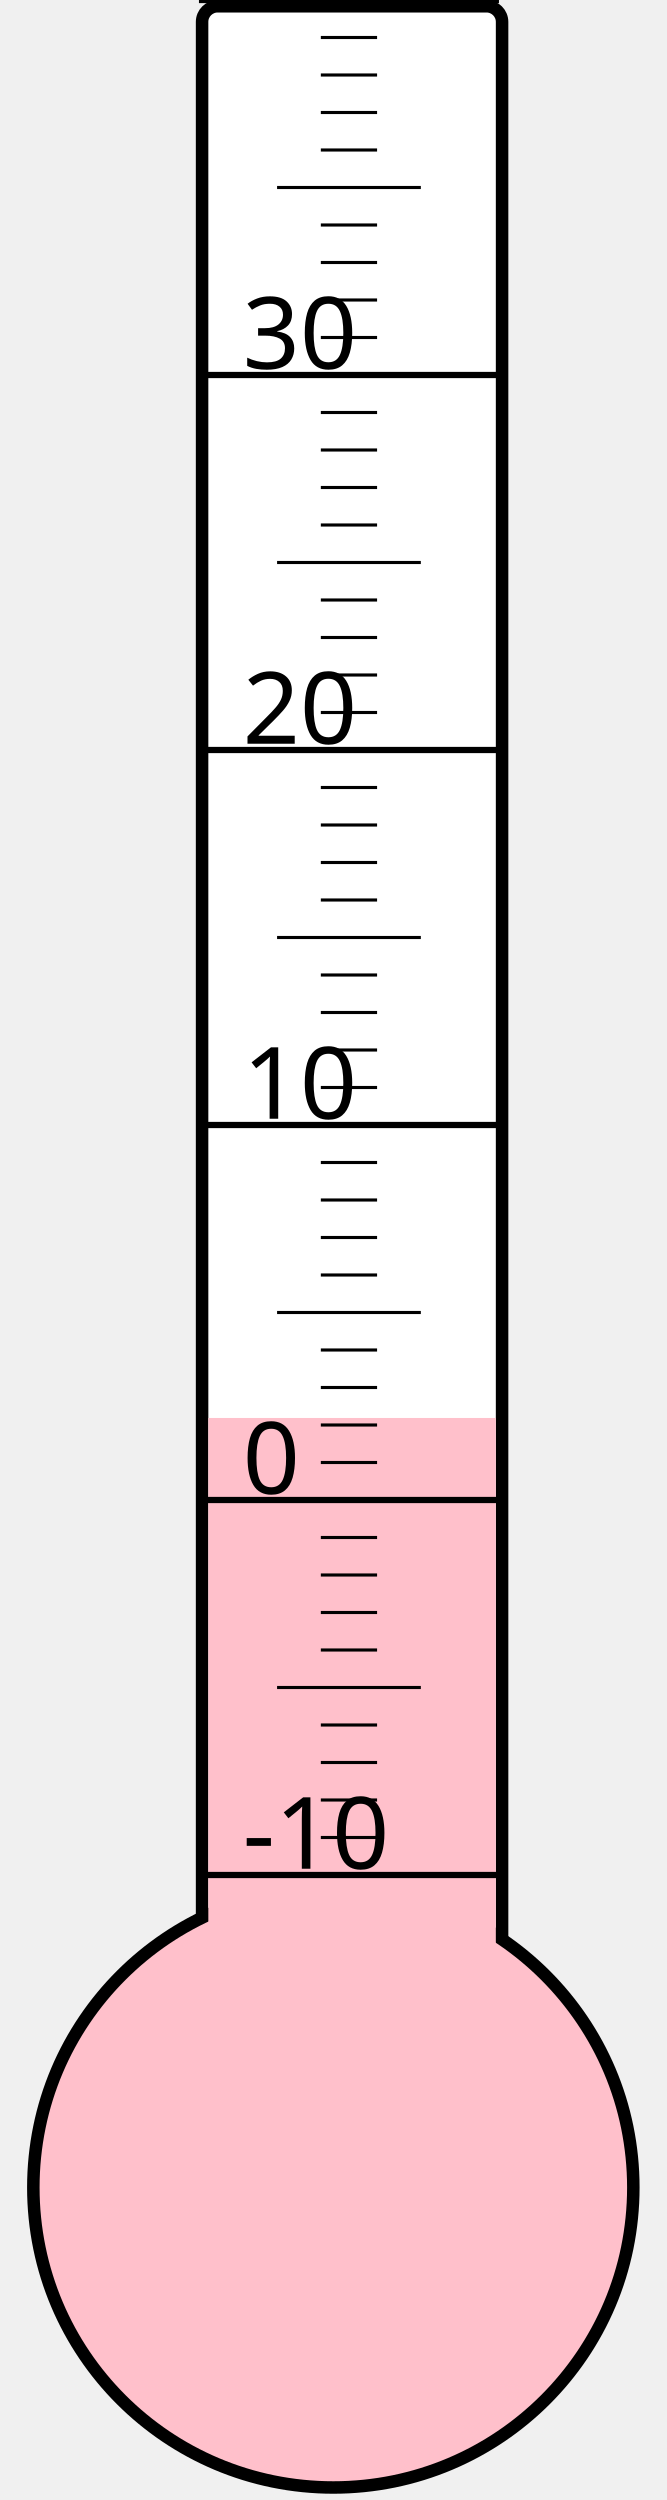
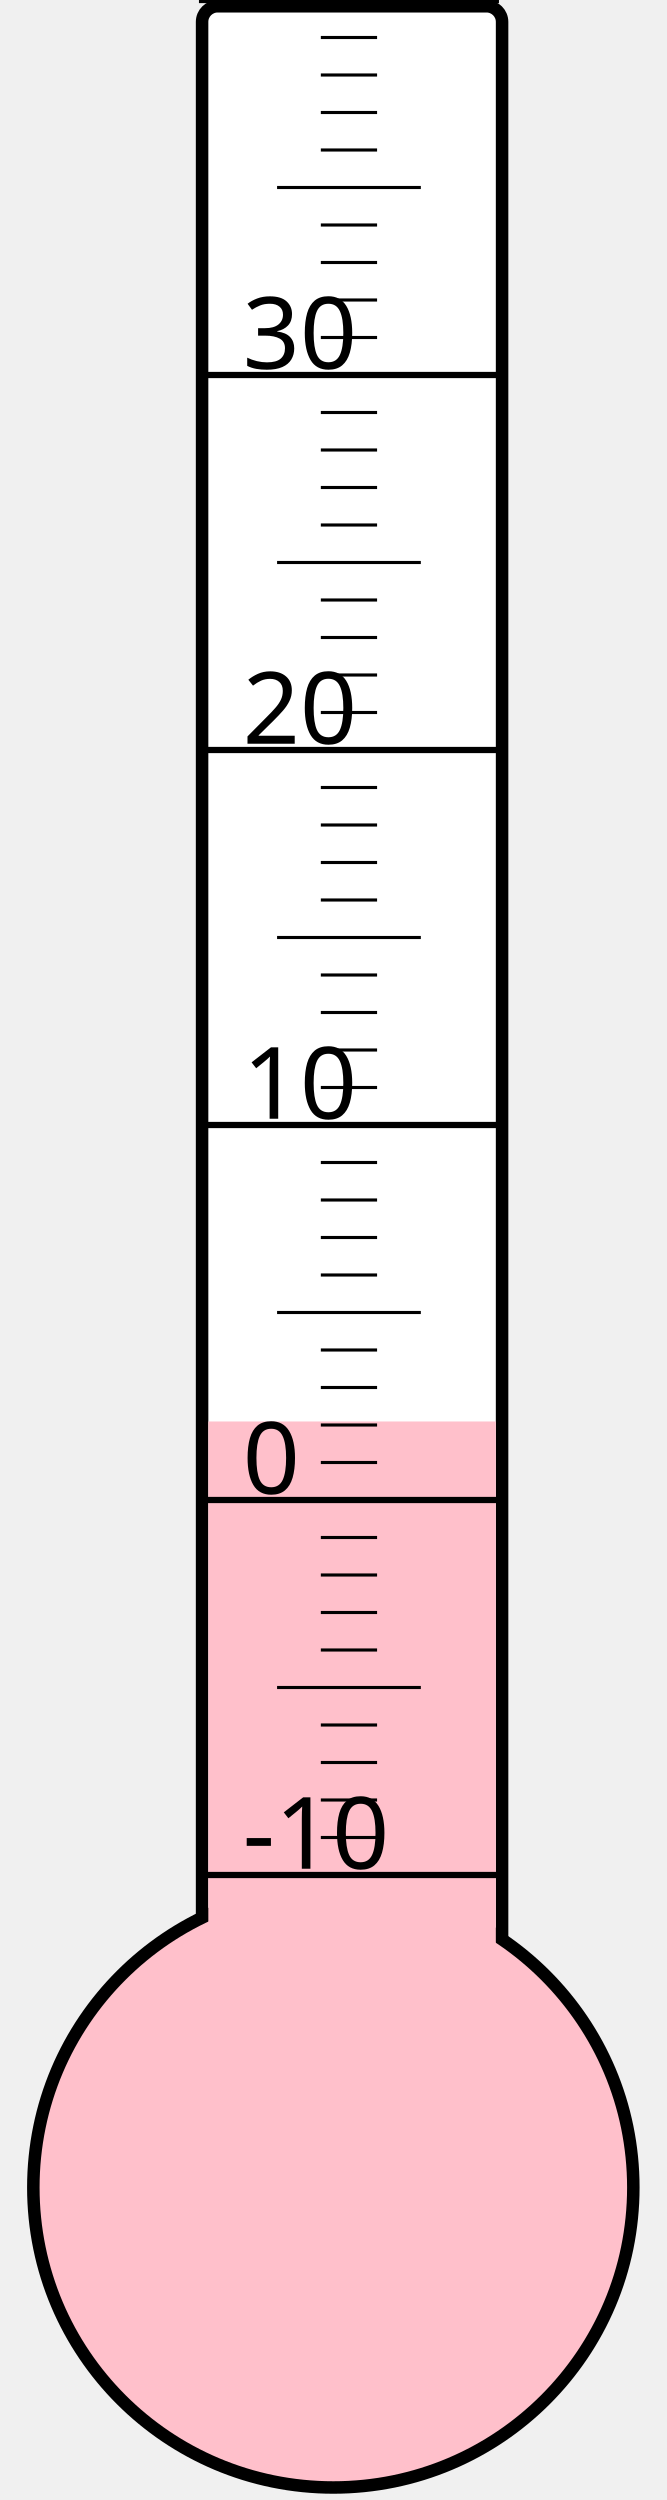
<svg xmlns="http://www.w3.org/2000/svg" width="40px" height="150px" viewBox="0 0 200 800">
  <rect width="200" height="800" x="0" y="0" style="fill: #ffffeb; fill-opacity: 0;" />
  <rect width="96" height="680" x="58" y="2" rx="5" ry="5" style="fill: white; fill-opacity: 1; stroke: black; stroke-width: 4;" />
  <circle cx="100" cy="700" r="96" style="fill: pink; stroke: black; stroke-width: 4;" />
-   <rect width="92" height="246.25" x="60" y="453.75" style="fill: pink; fill-opacity: 1; stroke-width: 0;" />
+   <rect width="92" height="245.125" x="60" y="454.875" style="fill: pink; fill-opacity: 1; stroke-width: 0;" />
  <text x="71" y="598" style="font-family: sans-serif; font-size: 24pt;">-10</text>
  <text x="71" y="478" style="font-family: sans-serif; font-size: 24pt;">0</text>
  <text x="71" y="358" style="font-family: sans-serif; font-size: 24pt;">10</text>
  <text x="71" y="238" style="font-family: sans-serif; font-size: 24pt;">20</text>
  <text x="71" y="118" style="font-family: sans-serif; font-size: 24pt;">30</text>
  <g style="stroke: black;">
    <line x1="57" y1="600" x2="153" y2="600" style="stroke-width: 2;" />
    <line x1="96" y1="588" x2="114" y2="588" style="stroke-width: 1;" />
    <line x1="96" y1="576" x2="114" y2="576" style="stroke-width: 1;" />
    <line x1="96" y1="564" x2="114" y2="564" style="stroke-width: 1;" />
    <line x1="96" y1="552" x2="114" y2="552" style="stroke-width: 1;" />
    <line x1="82" y1="540" x2="128" y2="540" style="stroke-width: 1;" />
    <line x1="96" y1="528" x2="114" y2="528" style="stroke-width: 1;" />
    <line x1="96" y1="516" x2="114" y2="516" style="stroke-width: 1;" />
    <line x1="96" y1="504" x2="114" y2="504" style="stroke-width: 1;" />
    <line x1="96" y1="492" x2="114" y2="492" style="stroke-width: 1;" />
    <line x1="57" y1="480" x2="153" y2="480" style="stroke-width: 2;" />
    <line x1="96" y1="468" x2="114" y2="468" style="stroke-width: 1;" />
    <line x1="96" y1="456" x2="114" y2="456" style="stroke-width: 1;" />
    <line x1="96" y1="444" x2="114" y2="444" style="stroke-width: 1;" />
    <line x1="96" y1="432" x2="114" y2="432" style="stroke-width: 1;" />
    <line x1="82" y1="420" x2="128" y2="420" style="stroke-width: 1;" />
    <line x1="96" y1="408" x2="114" y2="408" style="stroke-width: 1;" />
    <line x1="96" y1="396" x2="114" y2="396" style="stroke-width: 1;" />
    <line x1="96" y1="384" x2="114" y2="384" style="stroke-width: 1;" />
    <line x1="96" y1="372" x2="114" y2="372" style="stroke-width: 1;" />
    <line x1="57" y1="360" x2="153" y2="360" style="stroke-width: 2;" />
    <line x1="96" y1="348" x2="114" y2="348" style="stroke-width: 1;" />
    <line x1="96" y1="336" x2="114" y2="336" style="stroke-width: 1;" />
    <line x1="96" y1="324" x2="114" y2="324" style="stroke-width: 1;" />
    <line x1="96" y1="312" x2="114" y2="312" style="stroke-width: 1;" />
    <line x1="82" y1="300" x2="128" y2="300" style="stroke-width: 1;" />
    <line x1="96" y1="288" x2="114" y2="288" style="stroke-width: 1;" />
    <line x1="96" y1="276" x2="114" y2="276" style="stroke-width: 1;" />
    <line x1="96" y1="264" x2="114" y2="264" style="stroke-width: 1;" />
    <line x1="96" y1="252" x2="114" y2="252" style="stroke-width: 1;" />
    <line x1="57" y1="240" x2="153" y2="240" style="stroke-width: 2;" />
    <line x1="96" y1="228" x2="114" y2="228" style="stroke-width: 1;" />
    <line x1="96" y1="216" x2="114" y2="216" style="stroke-width: 1;" />
    <line x1="96" y1="204" x2="114" y2="204" style="stroke-width: 1;" />
    <line x1="96" y1="192" x2="114" y2="192" style="stroke-width: 1;" />
    <line x1="82" y1="180" x2="128" y2="180" style="stroke-width: 1;" />
    <line x1="96" y1="168" x2="114" y2="168" style="stroke-width: 1;" />
    <line x1="96" y1="156" x2="114" y2="156" style="stroke-width: 1;" />
    <line x1="96" y1="144" x2="114" y2="144" style="stroke-width: 1;" />
    <line x1="96" y1="132" x2="114" y2="132" style="stroke-width: 1;" />
    <line x1="57" y1="120" x2="153" y2="120" style="stroke-width: 2;" />
    <line x1="96" y1="108" x2="114" y2="108" style="stroke-width: 1;" />
    <line x1="96" y1="96" x2="114" y2="96" style="stroke-width: 1;" />
    <line x1="96" y1="84" x2="114" y2="84" style="stroke-width: 1;" />
    <line x1="96" y1="72" x2="114" y2="72" style="stroke-width: 1;" />
    <line x1="82" y1="60" x2="128" y2="60" style="stroke-width: 1;" />
    <line x1="96" y1="48" x2="114" y2="48" style="stroke-width: 1;" />
    <line x1="96" y1="36" x2="114" y2="36" style="stroke-width: 1;" />
    <line x1="96" y1="24" x2="114" y2="24" style="stroke-width: 1;" />
    <line x1="96" y1="12" x2="114" y2="12" style="stroke-width: 1;" />
    <line x1="57" y1="0" x2="153" y2="0" style="stroke-width: 2;" />
  </g>
</svg>
